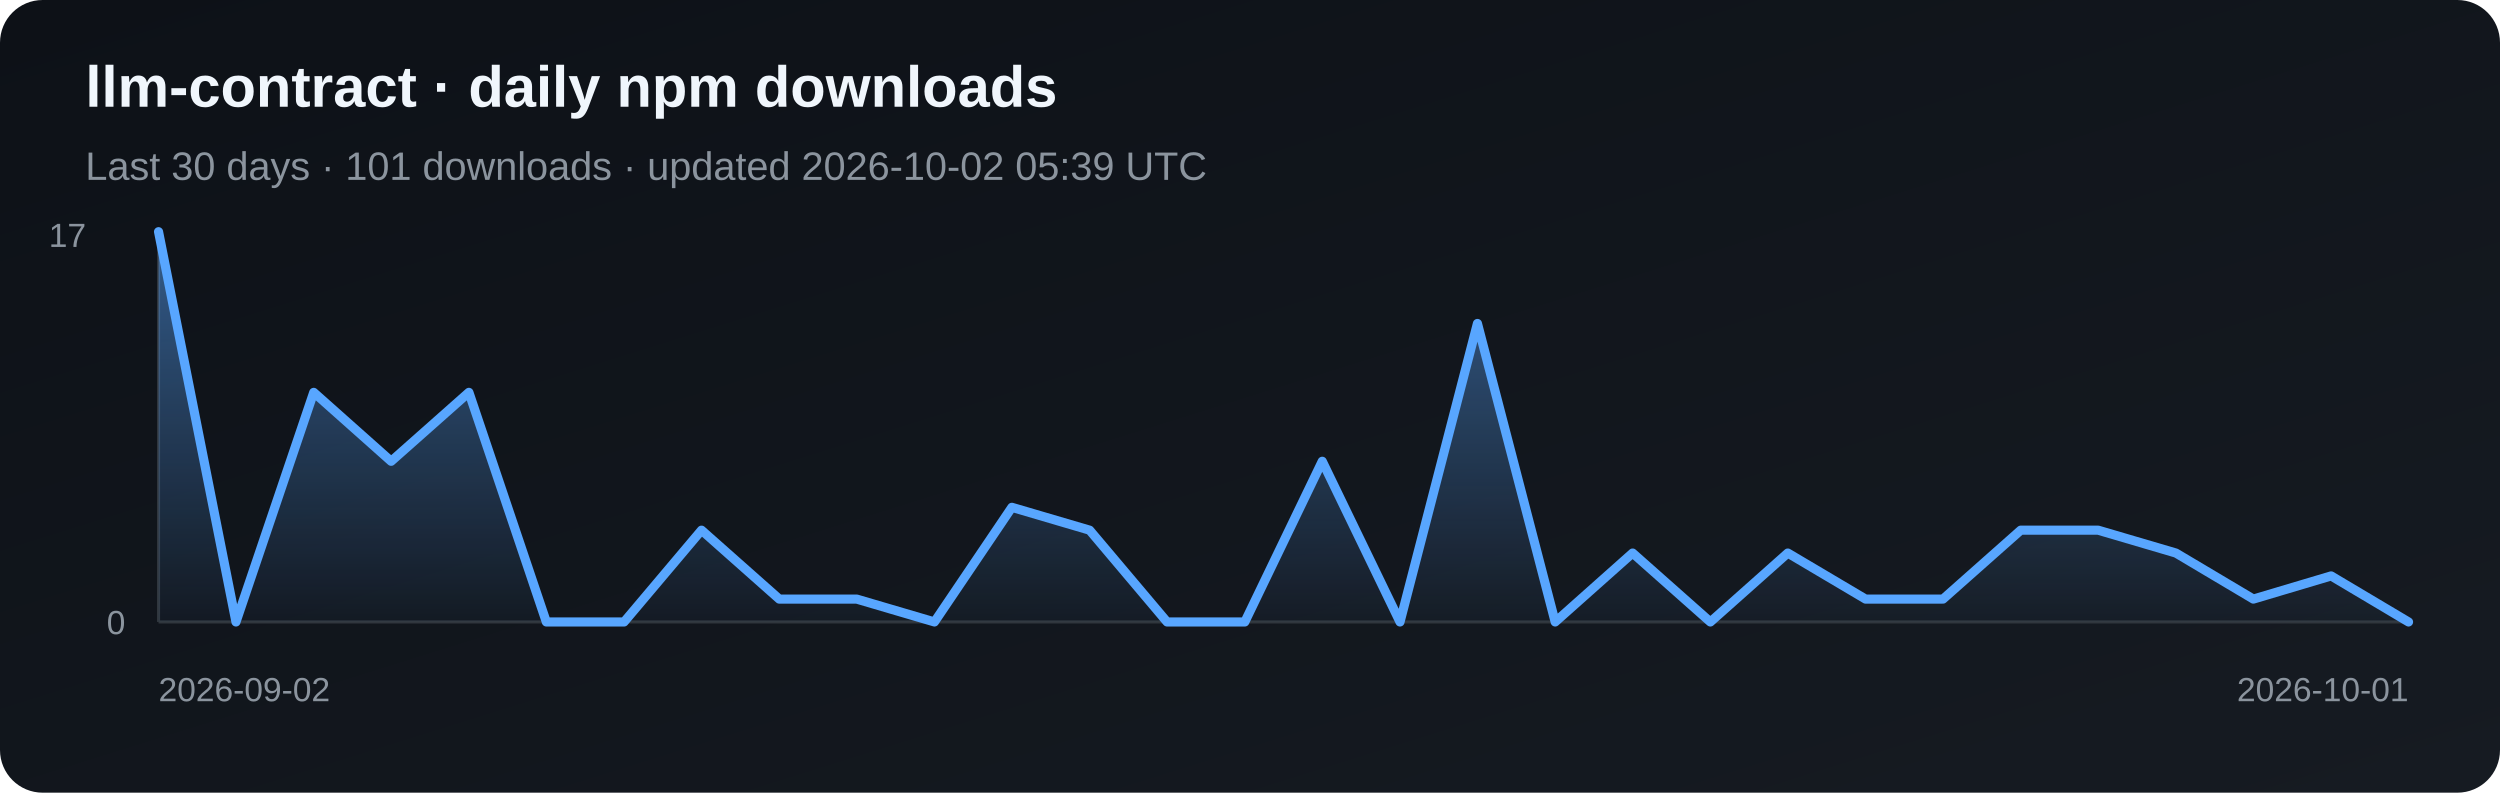
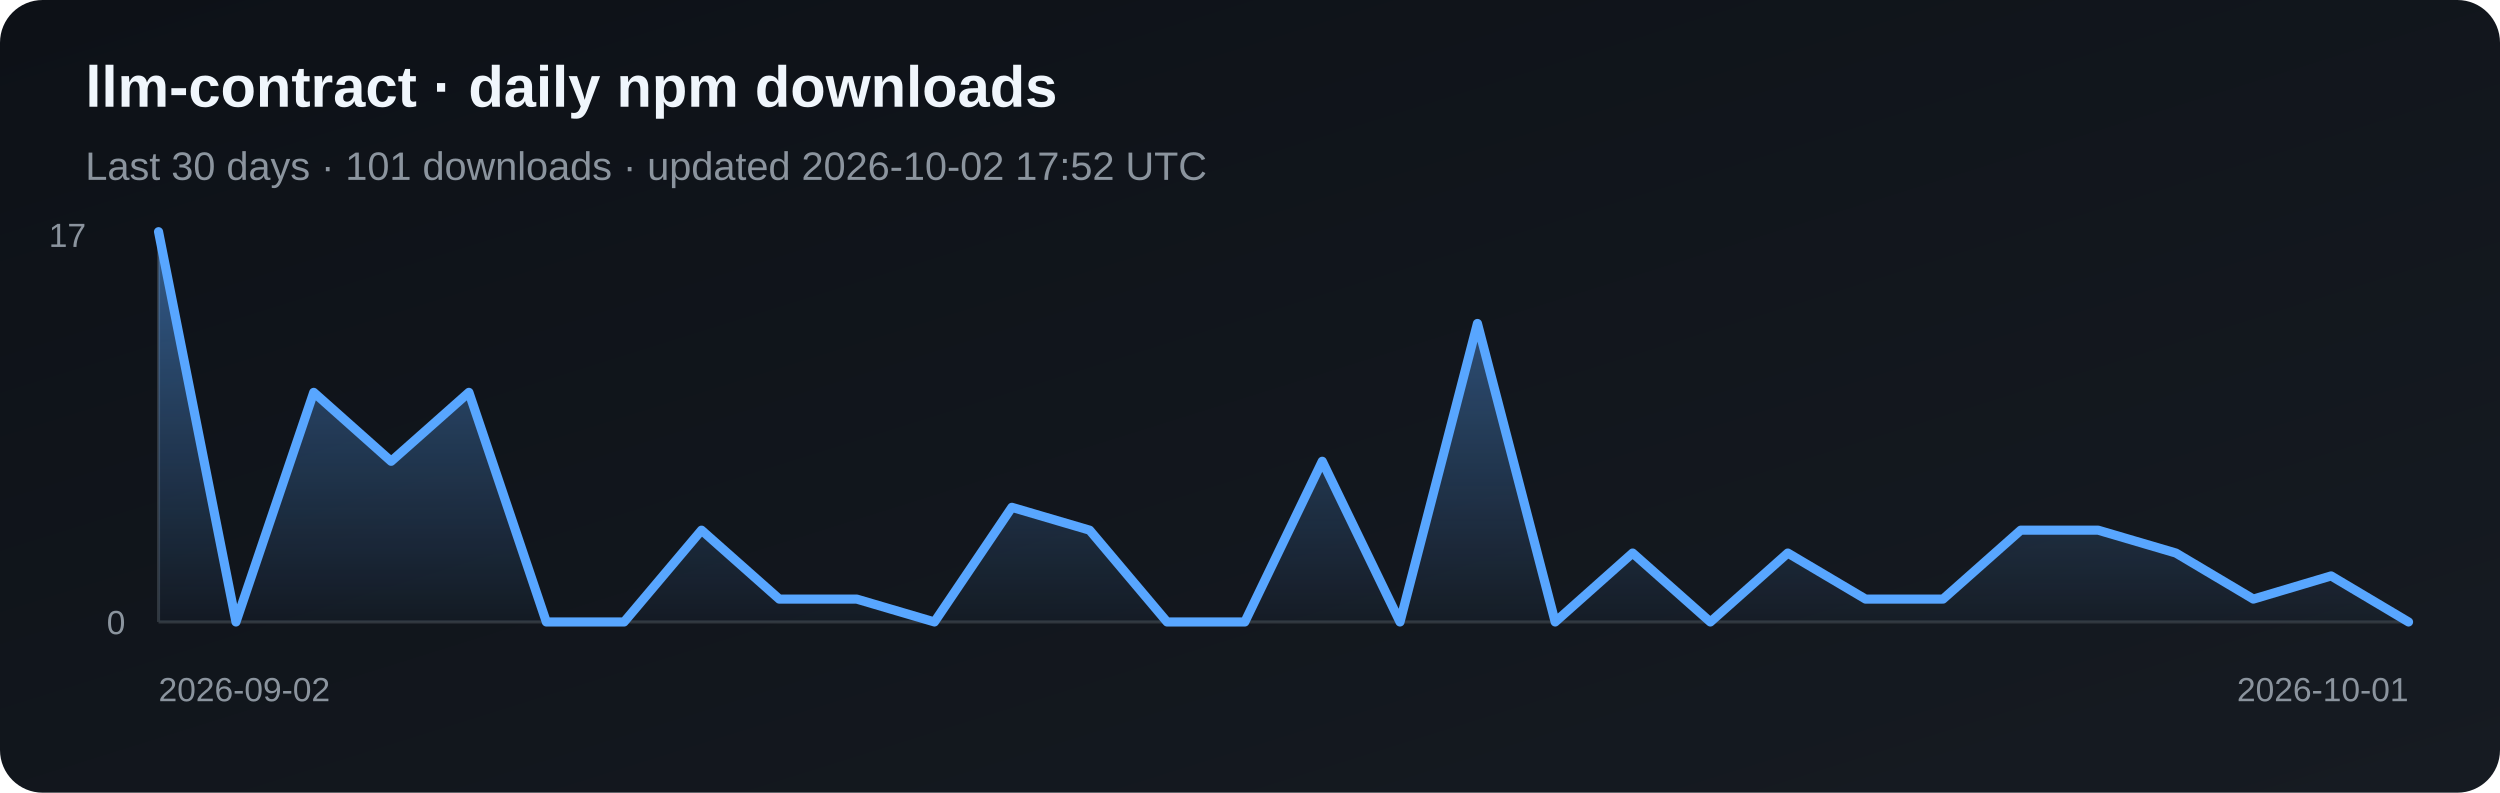
<svg xmlns="http://www.w3.org/2000/svg" width="820" height="260" viewBox="0 0 820 260" role="img" aria-label="Daily npm downloads for llm-contract">
  <defs>
    <linearGradient id="bg" x1="0" y1="0" x2="1" y2="1">
      <stop stop-color="#0d1117" />
      <stop offset="1" stop-color="#161b22" />
    </linearGradient>
    <linearGradient id="fill" x1="0" y1="0" x2="0" y2="1">
      <stop stop-color="#58a6ff" stop-opacity=".5" />
      <stop offset="1" stop-color="#58a6ff" stop-opacity=".03" />
    </linearGradient>
  </defs>
  <rect width="820" height="260" rx="14" fill="url(#bg)" />
  <text x="28" y="35" fill="#f0f6fc" font-family="Arial, sans-serif" font-size="19" font-weight="700">llm-contract · daily npm downloads</text>
-   <text x="28" y="59" fill="#8b949e" font-family="Arial, sans-serif" font-size="13">Last 30 days · 101 downloads · updated 2026-10-02 05:39 UTC</text>
+   <text x="28" y="59" fill="#8b949e" font-family="Arial, sans-serif" font-size="13">Last 30 days · 101 downloads · updated 2026-10-02 17:52 UTC</text>
  <line x1="52" y1="76" x2="52" y2="204" stroke="#30363d" />
  <line x1="52" y1="204" x2="790" y2="204" stroke="#30363d" />
  <polygon points="52,204 52.0,76.0 77.4,204.0 102.9,128.7 128.3,151.3 153.8,128.7 179.2,204.0 204.7,204.0 230.1,173.9 255.6,196.5 281.0,196.5 306.5,204.0 331.9,166.4 357.4,173.9 382.8,204.0 408.3,204.0 433.7,151.3 459.2,204.0 484.6,106.1 510.1,204.0 535.5,181.4 561.0,204.0 586.4,181.4 611.9,196.5 637.3,196.5 662.8,173.9 688.2,173.9 713.7,181.4 739.1,196.5 764.6,188.9 790.0,204.0 790,204" fill="url(#fill)" />
  <polyline points="52.0,76.0 77.4,204.0 102.9,128.7 128.3,151.3 153.8,128.7 179.2,204.0 204.7,204.0 230.1,173.9 255.6,196.5 281.0,196.5 306.5,204.0 331.9,166.4 357.4,173.9 382.8,204.0 408.3,204.0 433.7,151.3 459.2,204.0 484.6,106.1 510.1,204.0 535.5,181.4 561.0,204.0 586.4,181.4 611.9,196.5 637.3,196.5 662.8,173.9 688.2,173.9 713.7,181.4 739.1,196.5 764.6,188.9 790.0,204.0" fill="none" stroke="#58a6ff" stroke-width="3" stroke-linejoin="round" stroke-linecap="round" />
  <text x="16" y="81" fill="#8b949e" font-family="Arial, sans-serif" font-size="11">17</text>
  <text x="35" y="208" fill="#8b949e" font-family="Arial, sans-serif" font-size="11">0</text>
  <text x="52" y="230" fill="#8b949e" font-family="Arial, sans-serif" font-size="11">2026-09-02</text>
  <text x="790" y="230" fill="#8b949e" text-anchor="end" font-family="Arial, sans-serif" font-size="11">2026-10-01</text>
</svg>
